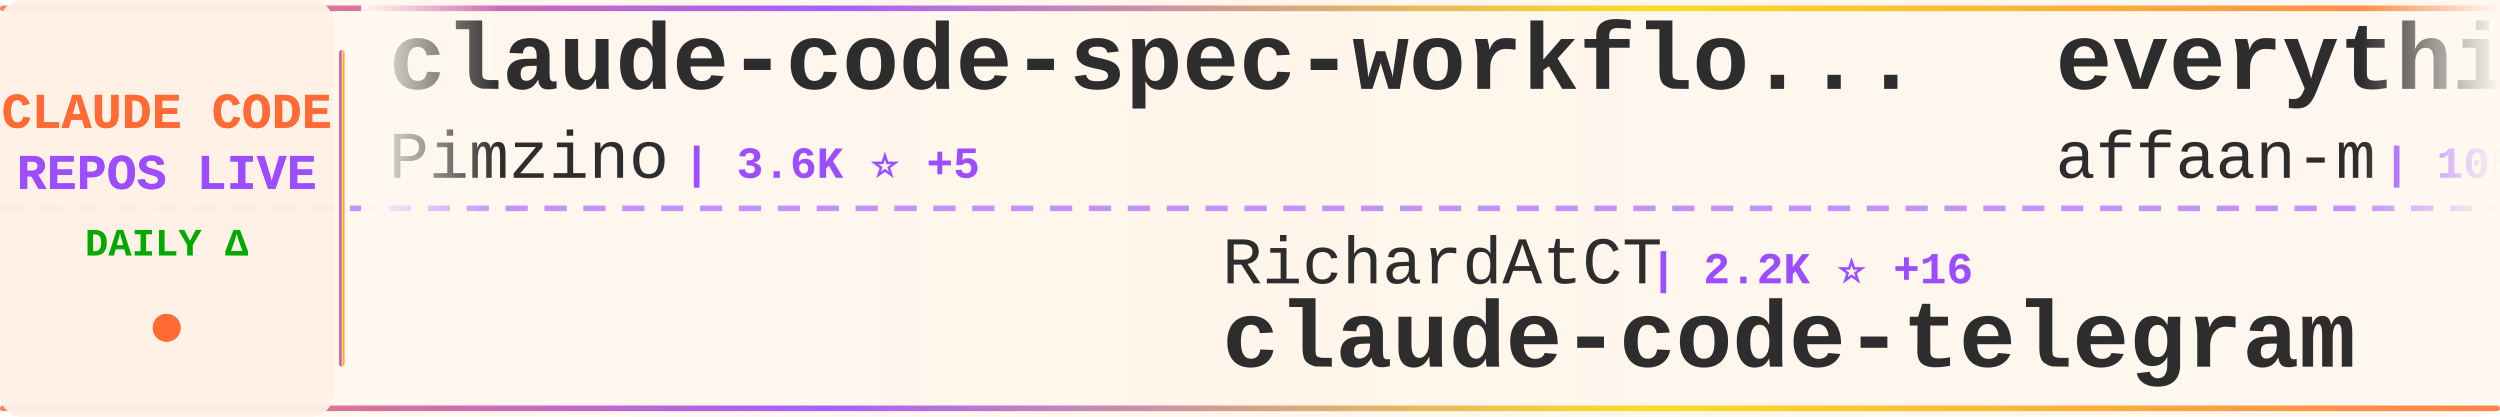
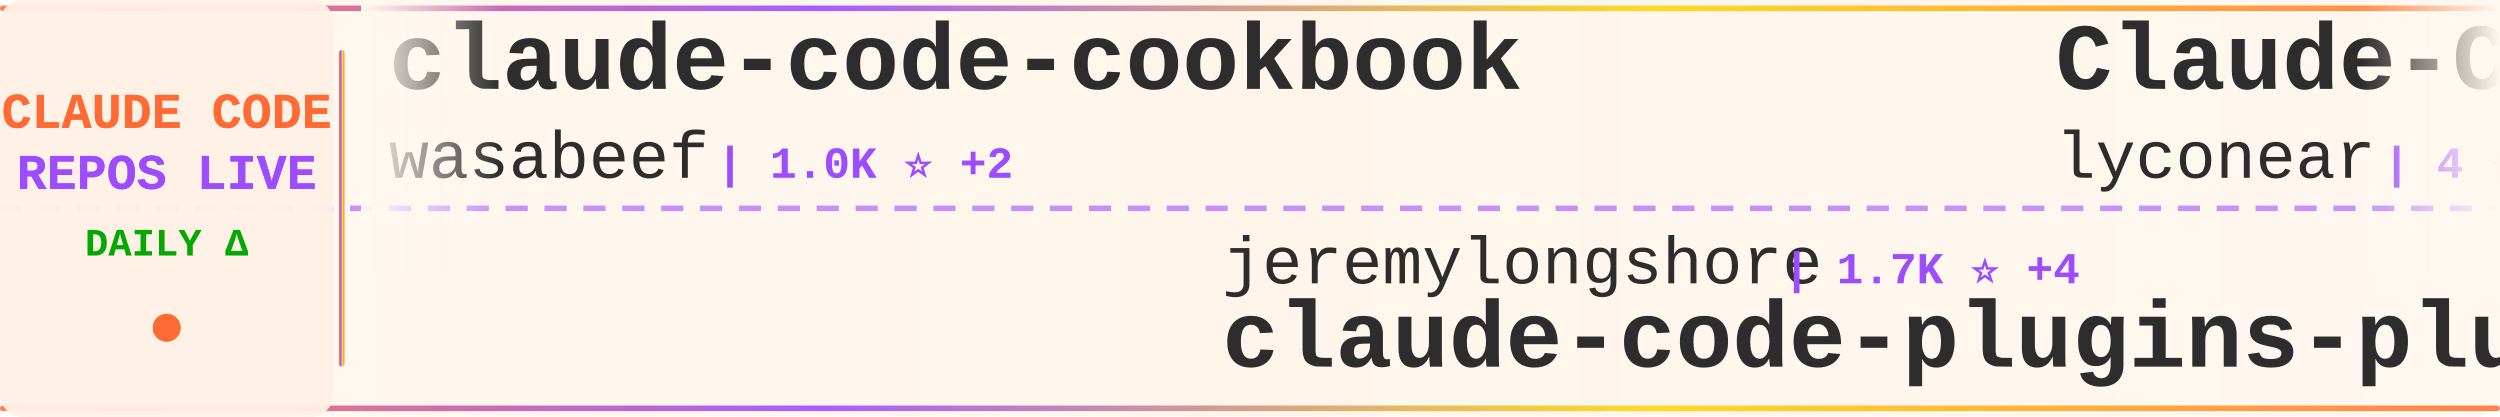
<svg xmlns="http://www.w3.org/2000/svg" width="900" height="150">
  <defs>
    <linearGradient id="tickerBg" x1="0%" y1="0%" x2="100%" y2="0%">
      <stop offset="0%" style="stop-color:#fff8f0;stop-opacity:0.98" />
      <stop offset="50%" style="stop-color:#fff5eb;stop-opacity:1" />
      <stop offset="100%" style="stop-color:#fff8f0;stop-opacity:0.98" />
    </linearGradient>
    <linearGradient id="borderGrad" x1="0%" y1="0%" x2="100%" y2="0%">
      <stop offset="0%" style="stop-color:#FF6B35;stop-opacity:0.85">
        <animate attributeName="stop-opacity" values="0.85;1;0.85" dur="2s" repeatCount="indefinite" />
      </stop>
      <stop offset="33%" style="stop-color:#9C4EFF;stop-opacity:0.9">
        <animate attributeName="stop-opacity" values="0.9;1;0.9" dur="2.2s" repeatCount="indefinite" />
      </stop>
      <stop offset="66%" style="stop-color:#FFD700;stop-opacity:0.85">
        <animate attributeName="stop-opacity" values="0.85;1;0.85" dur="1.8s" repeatCount="indefinite" />
      </stop>
      <stop offset="100%" style="stop-color:#FF6B35;stop-opacity:0.85">
        <animate attributeName="stop-opacity" values="0.85;1;0.85" dur="2s" repeatCount="indefinite" />
      </stop>
    </linearGradient>
    <filter id="textGlow">
      <feGaussianBlur stdDeviation="0.15" result="coloredBlur" />
      <feMerge>
        <feMergeNode in="coloredBlur" />
        <feMergeNode in="SourceGraphic" />
      </feMerge>
    </filter>
    <filter id="metricGlow">
      <feGaussianBlur stdDeviation="0.2" result="coloredBlur" />
      <feMerge>
        <feMergeNode in="coloredBlur" />
        <feMergeNode in="SourceGraphic" />
      </feMerge>
    </filter>
    <linearGradient id="leftFade" x1="0%" y1="0%" x2="100%" y2="0%">
      <stop offset="0%" style="stop-color:#fff8f0;stop-opacity:1" />
      <stop offset="100%" style="stop-color:#fff8f0;stop-opacity:0" />
    </linearGradient>
    <linearGradient id="rightFade" x1="0%" y1="0%" x2="100%" y2="0%">
      <stop offset="0%" style="stop-color:#fff8f0;stop-opacity:0" />
      <stop offset="100%" style="stop-color:#fff8f0;stop-opacity:1" />
    </linearGradient>
  </defs>
  <rect width="900" height="150" fill="url(#tickerBg)" rx="8" />
  <rect x="0" y="2" width="900" height="2" fill="url(#borderGrad)" rx="1" />
  <rect x="0" y="146" width="900" height="2" fill="url(#borderGrad)" rx="1" />
  <line x1="0" y1="75" x2="900" y2="75" stroke="#9C4EFF" stroke-width="2" stroke-dasharray="8 6" opacity="0.6" />
  <rect x="0" y="0" width="120" height="150" fill="#fff0e6" opacity="0.95" rx="8" />
  <text x="60" y="46" font-family="'Courier New', monospace" font-size="18" font-weight="bold" fill="#FF6B35" text-anchor="middle" filter="url(#textGlow)">
    CLAUDE CODE
  </text>
  <text x="60" y="68" font-family="'Courier New', monospace" font-size="18" font-weight="bold" fill="#9C4EFF" text-anchor="middle" filter="url(#textGlow)">
    REPOS LIVE
  </text>
  <text x="60" y="92" font-family="'Courier New', monospace" font-size="14" font-weight="bold" fill="#00aa00" text-anchor="middle">
    DAILY Δ
  </text>
  <circle cx="60" cy="118" r="5" fill="#FF6B35" filter="url(#metricGlow)">
    <animate attributeName="r" values="4;6;4" dur="1.5s" repeatCount="indefinite" />
    <animate attributeName="opacity" values="0.6;1;0.6" dur="1.5s" repeatCount="indefinite" />
  </circle>
  <rect x="122" y="18" width="2" height="114" fill="url(#borderGrad)" rx="1" />
  <clipPath id="tickerClip">
    <rect x="130" y="0" width="770" height="150" />
  </clipPath>
  <g clip-path="url(#tickerClip)">
    <g id="tickerItems">
      <animateTransform attributeName="transform" attributeType="XML" type="translate" from="0 0" to="-3000 0" dur="54s" repeatCount="indefinite" />
      <g transform="translate(0, 0)">
-         <text x="140" y="32" font-family="'Courier New', monospace" font-size="34" font-weight="bold" fill="#2d2d2d">claude-code-spec-workflo...</text>
-         <text x="140" y="64" font-family="'Courier New', monospace" font-size="24" font-weight="normal" fill="#2d2d2d" opacity="1.0">Pimzino</text>
-         <text x="246" y="64" font-family="'Courier New', monospace" font-size="16" font-weight="bold" fill="#9C4EFF"> | 3.6K ⭐ +5</text>
+         <text x="140" y="32" font-family="'Courier New', monospace" font-size="34" font-weight="bold" fill="#2d2d2d">claude-code-cookbook</text>
+         <text x="140" y="64" font-family="'Courier New', monospace" font-size="24" font-weight="normal" fill="#2d2d2d" opacity="1.0">wasabeef</text>
+         <text x="258" y="64" font-family="'Courier New', monospace" font-size="16" font-weight="bold" fill="#9C4EFF"> | 1.0K ⭐ +2</text>
      </g>
      <g transform="translate(300, 0)">
+         <text x="140" y="102" font-family="'Courier New', monospace" font-size="24" font-weight="normal" fill="#2d2d2d" opacity="1.0">jeremylongshore</text>
+         <text x="342" y="102" font-family="'Courier New', monospace" font-size="16" font-weight="bold" fill="#9C4EFF"> | 1.7K ⭐ +4</text>
+         <text x="140" y="132" font-family="'Courier New', monospace" font-size="34" font-weight="bold" fill="#2d2d2d">claude-code-plugins-plus...</text>
+       </g>
+       <g transform="translate(600, 0)">
+         <text x="140" y="32" font-family="'Courier New', monospace" font-size="34" font-weight="bold" fill="#2d2d2d">Claude-Code</text>
+         <text x="140" y="64" font-family="'Courier New', monospace" font-size="24" font-weight="normal" fill="#2d2d2d" opacity="1.0">lyconear</text>
+         <text x="258" y="64" font-family="'Courier New', monospace" font-size="16" font-weight="bold" fill="#9C4EFF"> | 4 ⭐</text>
+       </g>
+       <g transform="translate(900, 0)">
+         <text x="140" y="102" font-family="'Courier New', monospace" font-size="24" font-weight="normal" fill="#2d2d2d" opacity="1.0">Pimzino</text>
+         <text x="246" y="102" font-family="'Courier New', monospace" font-size="16" font-weight="bold" fill="#9C4EFF"> | 3.6K ⭐ +2</text>
+         <text x="140" y="132" font-family="'Courier New', monospace" font-size="34" font-weight="bold" fill="#2d2d2d">claude-code-spec-workflo...</text>
+       </g>
+       <g transform="translate(1200, 0)">
+         <text x="140" y="32" font-family="'Courier New', monospace" font-size="34" font-weight="bold" fill="#2d2d2d">claude-code-tips</text>
+         <text x="140" y="64" font-family="'Courier New', monospace" font-size="24" font-weight="normal" fill="#2d2d2d" opacity="1.0">ykdojo</text>
+         <text x="234" y="64" font-family="'Courier New', monospace" font-size="16" font-weight="bold" fill="#9C4EFF"> | 6.7K ⭐ +80</text>
+       </g>
+       <g transform="translate(1500, 0)">
+         <text x="140" y="102" font-family="'Courier New', monospace" font-size="24" font-weight="normal" fill="#2d2d2d" opacity="1.0">zhukunpenglinyutong</text>
+         <text x="390" y="102" font-family="'Courier New', monospace" font-size="16" font-weight="bold" fill="#9C4EFF"> | 2.1K ⭐ +31</text>
+         <text x="140" y="132" font-family="'Courier New', monospace" font-size="34" font-weight="bold" fill="#2d2d2d">idea-claude-code-gui</text>
+       </g>
+       <g transform="translate(1800, 0)">
+         <text x="140" y="32" font-family="'Courier New', monospace" font-size="34" font-weight="bold" fill="#2d2d2d">claude-code-router</text>
+         <text x="140" y="64" font-family="'Courier New', monospace" font-size="24" font-weight="normal" fill="#2d2d2d" opacity="1.0">musistudio</text>
+         <text x="282" y="64" font-family="'Courier New', monospace" font-size="16" font-weight="bold" fill="#9C4EFF"> | 30.4K ⭐ +96</text>
+       </g>
+       <g transform="translate(2100, 0)">
        <text x="140" y="102" font-family="'Courier New', monospace" font-size="24" font-weight="normal" fill="#2d2d2d" opacity="1.0">RichardAtCT</text>
-         <text x="294" y="102" font-family="'Courier New', monospace" font-size="16" font-weight="bold" fill="#9C4EFF"> | 2.2K ⭐ +16</text>
+         <text x="294" y="102" font-family="'Courier New', monospace" font-size="16" font-weight="bold" fill="#9C4EFF"> | 2.2K ⭐ +10</text>
        <text x="140" y="132" font-family="'Courier New', monospace" font-size="34" font-weight="bold" fill="#2d2d2d">claude-code-telegram</text>
      </g>
-       <g transform="translate(600, 0)">
-         <text x="140" y="32" font-family="'Courier New', monospace" font-size="34" font-weight="bold" fill="#2d2d2d">everything-claude-code</text>
-         <text x="140" y="64" font-family="'Courier New', monospace" font-size="24" font-weight="normal" fill="#2d2d2d" opacity="1.0">affaan-m</text>
-         <text x="258" y="64" font-family="'Courier New', monospace" font-size="16" font-weight="bold" fill="#9C4EFF"> | 105.6K ⭐ +3.0K</text>
-       </g>
-       <g transform="translate(900, 0)">
-         <text x="140" y="102" font-family="'Courier New', monospace" font-size="24" font-weight="normal" fill="#2d2d2d" opacity="1.0">snarktank</text>
-         <text x="270" y="102" font-family="'Courier New', monospace" font-size="16" font-weight="bold" fill="#9C4EFF"> | 13.7K ⭐ +86</text>
-         <text x="140" y="132" font-family="'Courier New', monospace" font-size="34" font-weight="bold" fill="#2d2d2d">ralph</text>
-       </g>
-       <g transform="translate(1200, 0)">
-         <text x="140" y="32" font-family="'Courier New', monospace" font-size="34" font-weight="bold" fill="#2d2d2d">pi-vs-claude-code</text>
-         <text x="140" y="64" font-family="'Courier New', monospace" font-size="24" font-weight="normal" fill="#2d2d2d" opacity="1.0">disler</text>
-         <text x="234" y="64" font-family="'Courier New', monospace" font-size="16" font-weight="bold" fill="#9C4EFF"> | 548 ⭐ +11</text>
-       </g>
-       <g transform="translate(1500, 0)">
-         <text x="140" y="102" font-family="'Courier New', monospace" font-size="24" font-weight="normal" fill="#2d2d2d" opacity="1.0">sickn33</text>
-         <text x="246" y="102" font-family="'Courier New', monospace" font-size="16" font-weight="bold" fill="#9C4EFF"> | 27.2K ⭐ +260</text>
-         <text x="140" y="132" font-family="'Courier New', monospace" font-size="34" font-weight="bold" fill="#2d2d2d">antigravity-awesome-skil...</text>
-       </g>
-       <g transform="translate(1800, 0)">
-         <text x="140" y="32" font-family="'Courier New', monospace" font-size="34" font-weight="bold" fill="#2d2d2d">claude-code.nvim</text>
-         <text x="140" y="64" font-family="'Courier New', monospace" font-size="24" font-weight="normal" fill="#2d2d2d" opacity="1.0">greggh</text>
-         <text x="234" y="64" font-family="'Courier New', monospace" font-size="16" font-weight="bold" fill="#9C4EFF"> | 2.0K ⭐ +2</text>
-       </g>
-       <g transform="translate(2100, 0)">
-         <text x="140" y="102" font-family="'Courier New', monospace" font-size="24" font-weight="normal" fill="#2d2d2d" opacity="1.0">Donchitos</text>
-         <text x="270" y="102" font-family="'Courier New', monospace" font-size="16" font-weight="bold" fill="#9C4EFF"> | 4.2K ⭐ +672</text>
-         <text x="140" y="132" font-family="'Courier New', monospace" font-size="34" font-weight="bold" fill="#2d2d2d">Claude-Code-Game-Studios</text>
-       </g>
      <g transform="translate(2400, 0)">
-         <text x="140" y="32" font-family="'Courier New', monospace" font-size="34" font-weight="bold" fill="#2d2d2d">awesome-claude-skills</text>
-         <text x="140" y="64" font-family="'Courier New', monospace" font-size="24" font-weight="normal" fill="#2d2d2d" opacity="1.0">ComposioHQ</text>
-         <text x="282" y="64" font-family="'Courier New', monospace" font-size="16" font-weight="bold" fill="#9C4EFF"> | 47.7K ⭐ +346</text>
+         <text x="140" y="32" font-family="'Courier New', monospace" font-size="34" font-weight="bold" fill="#2d2d2d">ralph-claude-code</text>
+         <text x="140" y="64" font-family="'Courier New', monospace" font-size="24" font-weight="normal" fill="#2d2d2d" opacity="1.0">frankbria</text>
+         <text x="270" y="64" font-family="'Courier New', monospace" font-size="16" font-weight="bold" fill="#9C4EFF"> | 8.2K ⭐ +33</text>
      </g>
      <g transform="translate(2700, 0)">
-         <text x="140" y="102" font-family="'Courier New', monospace" font-size="24" font-weight="normal" fill="#2d2d2d" opacity="1.0">farion1231</text>
-         <text x="282" y="102" font-family="'Courier New', monospace" font-size="16" font-weight="bold" fill="#9C4EFF"> | 33.0K ⭐ +574</text>
-         <text x="140" y="132" font-family="'Courier New', monospace" font-size="34" font-weight="bold" fill="#2d2d2d">cc-switch</text>
+         <text x="140" y="102" font-family="'Courier New', monospace" font-size="24" font-weight="normal" fill="#2d2d2d" opacity="1.0">disler</text>
+         <text x="234" y="102" font-family="'Courier New', monospace" font-size="16" font-weight="bold" fill="#9C4EFF"> | 548 ⭐ +9</text>
+         <text x="140" y="132" font-family="'Courier New', monospace" font-size="34" font-weight="bold" fill="#2d2d2d">pi-vs-claude-code</text>
      </g>
      <g transform="translate(3000, 0)">
-         <text x="140" y="32" font-family="'Courier New', monospace" font-size="34" font-weight="bold" fill="#2d2d2d">claude-code-spec-workflo...</text>
-         <text x="140" y="64" font-family="'Courier New', monospace" font-size="24" font-weight="normal" fill="#2d2d2d" opacity="1.0">Pimzino</text>
-         <text x="246" y="64" font-family="'Courier New', monospace" font-size="16" font-weight="bold" fill="#9C4EFF"> | 3.6K ⭐ +5</text>
+         <text x="140" y="32" font-family="'Courier New', monospace" font-size="34" font-weight="bold" fill="#2d2d2d">claude-code-cookbook</text>
+         <text x="140" y="64" font-family="'Courier New', monospace" font-size="24" font-weight="normal" fill="#2d2d2d" opacity="1.0">wasabeef</text>
+         <text x="258" y="64" font-family="'Courier New', monospace" font-size="16" font-weight="bold" fill="#9C4EFF"> | 1.0K ⭐ +2</text>
      </g>
      <g transform="translate(3300, 0)">
-         <text x="140" y="102" font-family="'Courier New', monospace" font-size="24" font-weight="normal" fill="#2d2d2d" opacity="1.0">RichardAtCT</text>
-         <text x="294" y="102" font-family="'Courier New', monospace" font-size="16" font-weight="bold" fill="#9C4EFF"> | 2.2K ⭐ +16</text>
-         <text x="140" y="132" font-family="'Courier New', monospace" font-size="34" font-weight="bold" fill="#2d2d2d">claude-code-telegram</text>
+         <text x="140" y="102" font-family="'Courier New', monospace" font-size="24" font-weight="normal" fill="#2d2d2d" opacity="1.0">jeremylongshore</text>
+         <text x="342" y="102" font-family="'Courier New', monospace" font-size="16" font-weight="bold" fill="#9C4EFF"> | 1.7K ⭐ +4</text>
+         <text x="140" y="132" font-family="'Courier New', monospace" font-size="34" font-weight="bold" fill="#2d2d2d">claude-code-plugins-plus...</text>
      </g>
      <g transform="translate(3600, 0)">
-         <text x="140" y="32" font-family="'Courier New', monospace" font-size="34" font-weight="bold" fill="#2d2d2d">everything-claude-code</text>
-         <text x="140" y="64" font-family="'Courier New', monospace" font-size="24" font-weight="normal" fill="#2d2d2d" opacity="1.0">affaan-m</text>
-         <text x="258" y="64" font-family="'Courier New', monospace" font-size="16" font-weight="bold" fill="#9C4EFF"> | 105.6K ⭐ +3.0K</text>
+         <text x="140" y="32" font-family="'Courier New', monospace" font-size="34" font-weight="bold" fill="#2d2d2d">Claude-Code</text>
+         <text x="140" y="64" font-family="'Courier New', monospace" font-size="24" font-weight="normal" fill="#2d2d2d" opacity="1.0">lyconear</text>
+         <text x="258" y="64" font-family="'Courier New', monospace" font-size="16" font-weight="bold" fill="#9C4EFF"> | 4 ⭐</text>
      </g>
      <g transform="translate(3900, 0)">
-         <text x="140" y="102" font-family="'Courier New', monospace" font-size="24" font-weight="normal" fill="#2d2d2d" opacity="1.0">snarktank</text>
-         <text x="270" y="102" font-family="'Courier New', monospace" font-size="16" font-weight="bold" fill="#9C4EFF"> | 13.7K ⭐ +86</text>
-         <text x="140" y="132" font-family="'Courier New', monospace" font-size="34" font-weight="bold" fill="#2d2d2d">ralph</text>
+         <text x="140" y="102" font-family="'Courier New', monospace" font-size="24" font-weight="normal" fill="#2d2d2d" opacity="1.0">Pimzino</text>
+         <text x="246" y="102" font-family="'Courier New', monospace" font-size="16" font-weight="bold" fill="#9C4EFF"> | 3.6K ⭐ +2</text>
+         <text x="140" y="132" font-family="'Courier New', monospace" font-size="34" font-weight="bold" fill="#2d2d2d">claude-code-spec-workflo...</text>
      </g>
    </g>
  </g>
  <rect x="130" y="0" width="50" height="100" fill="url(#leftFade)" />
  <rect x="850" y="0" width="50" height="100" fill="url(#rightFade)" />
</svg>
